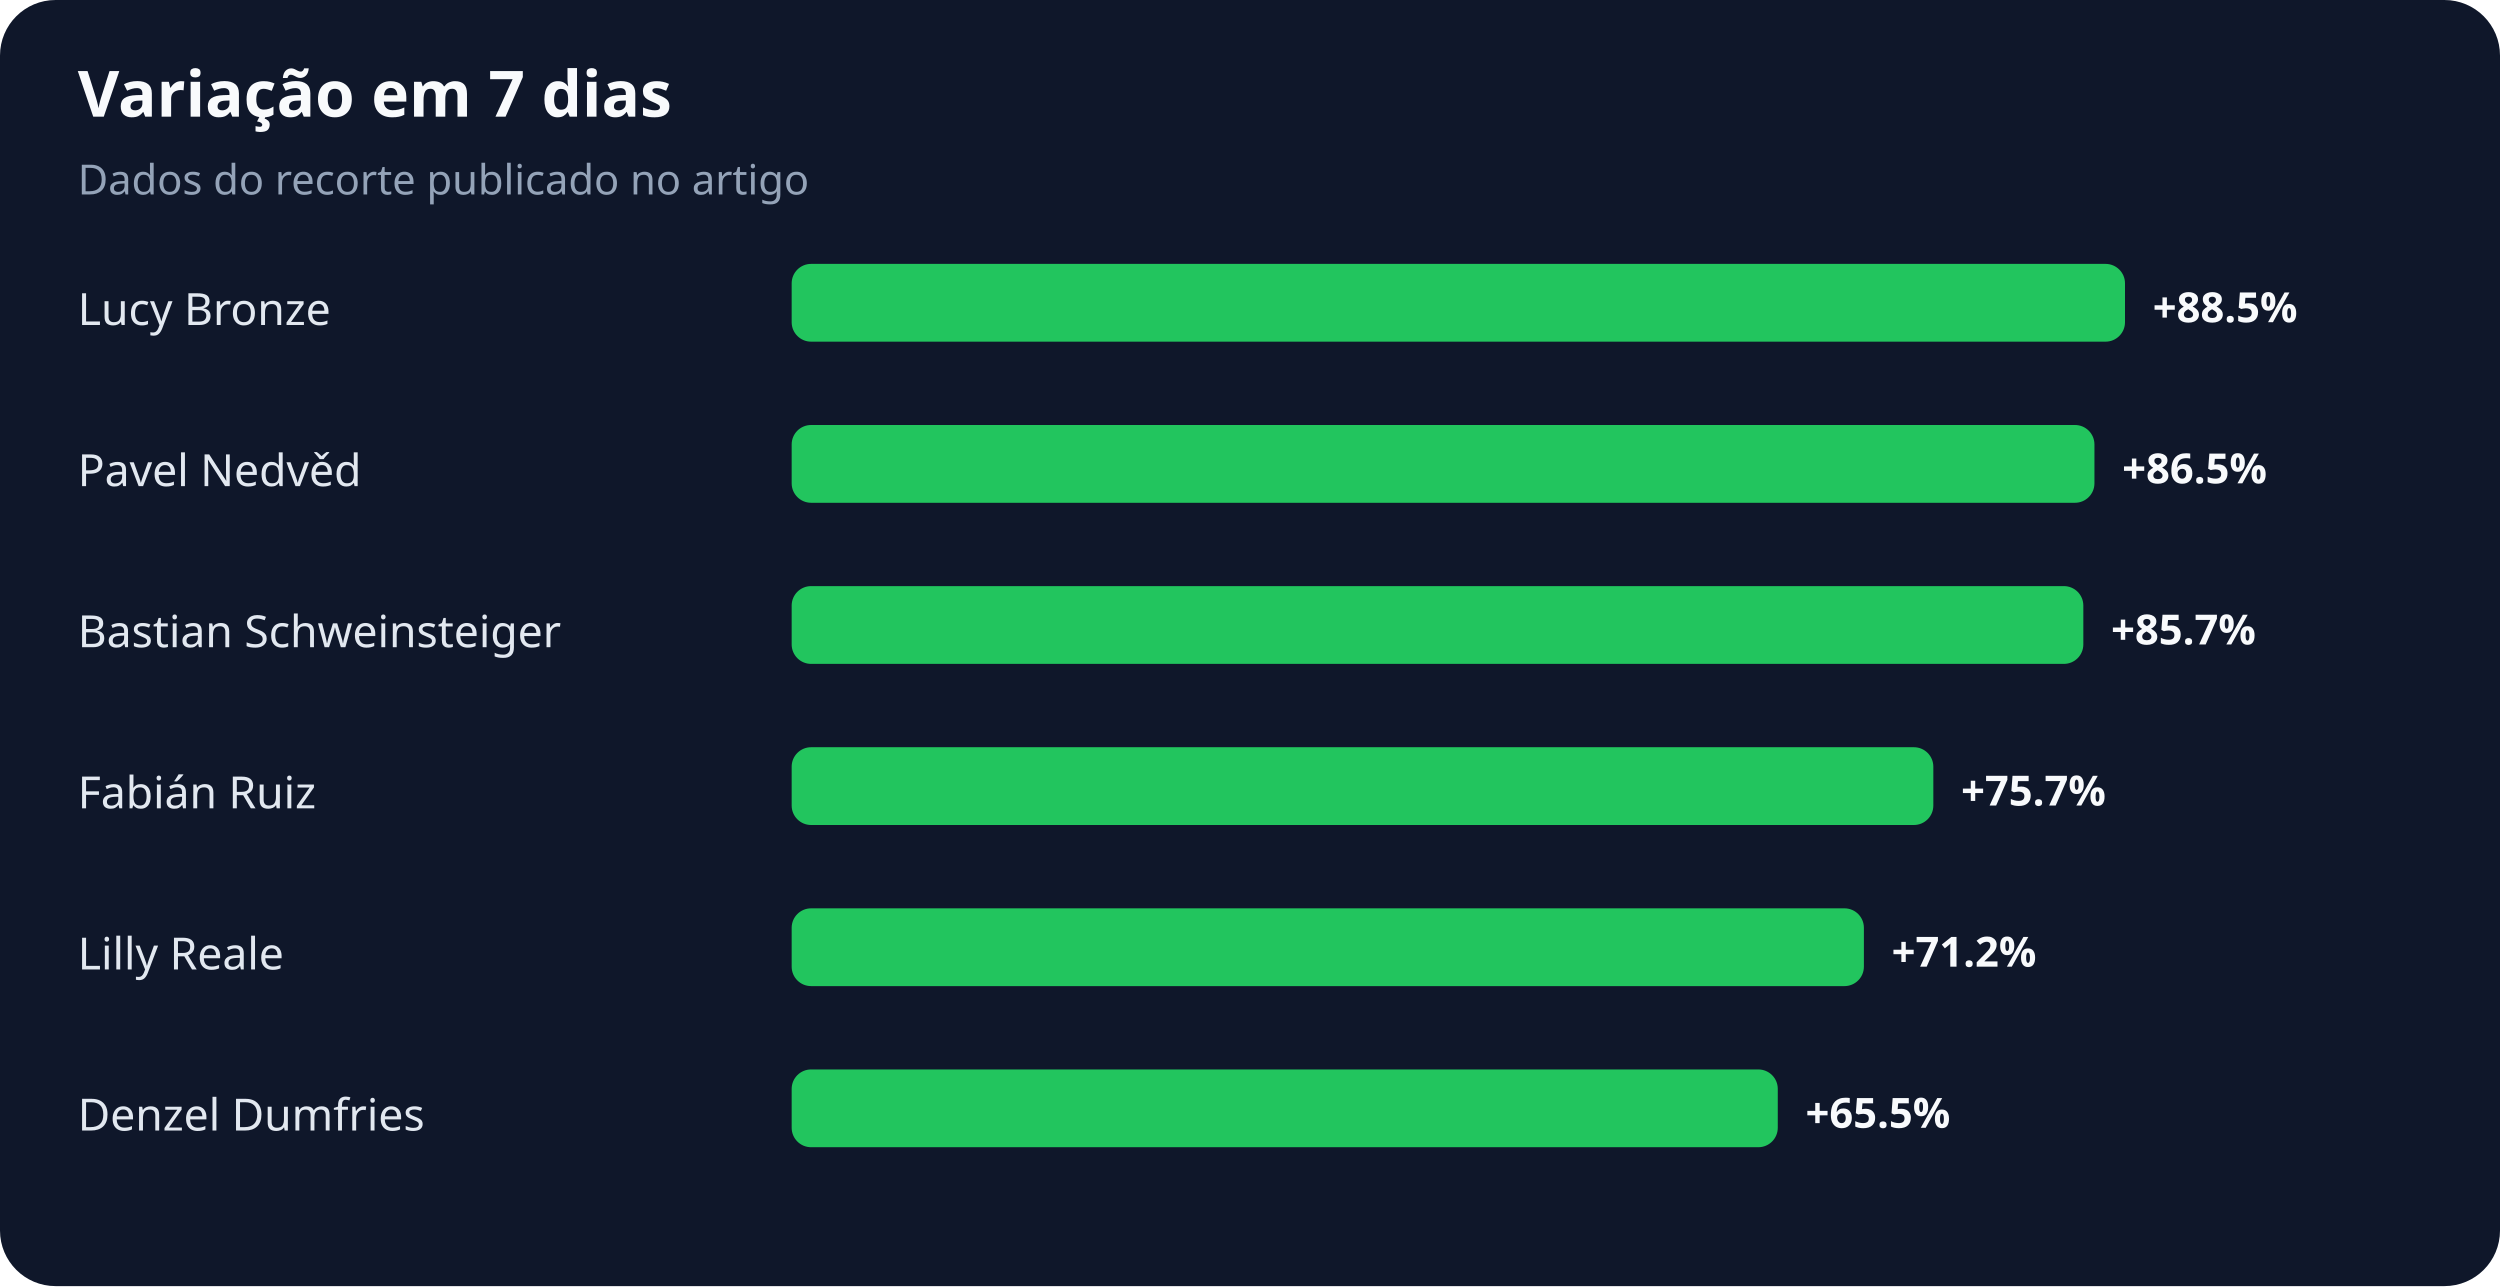
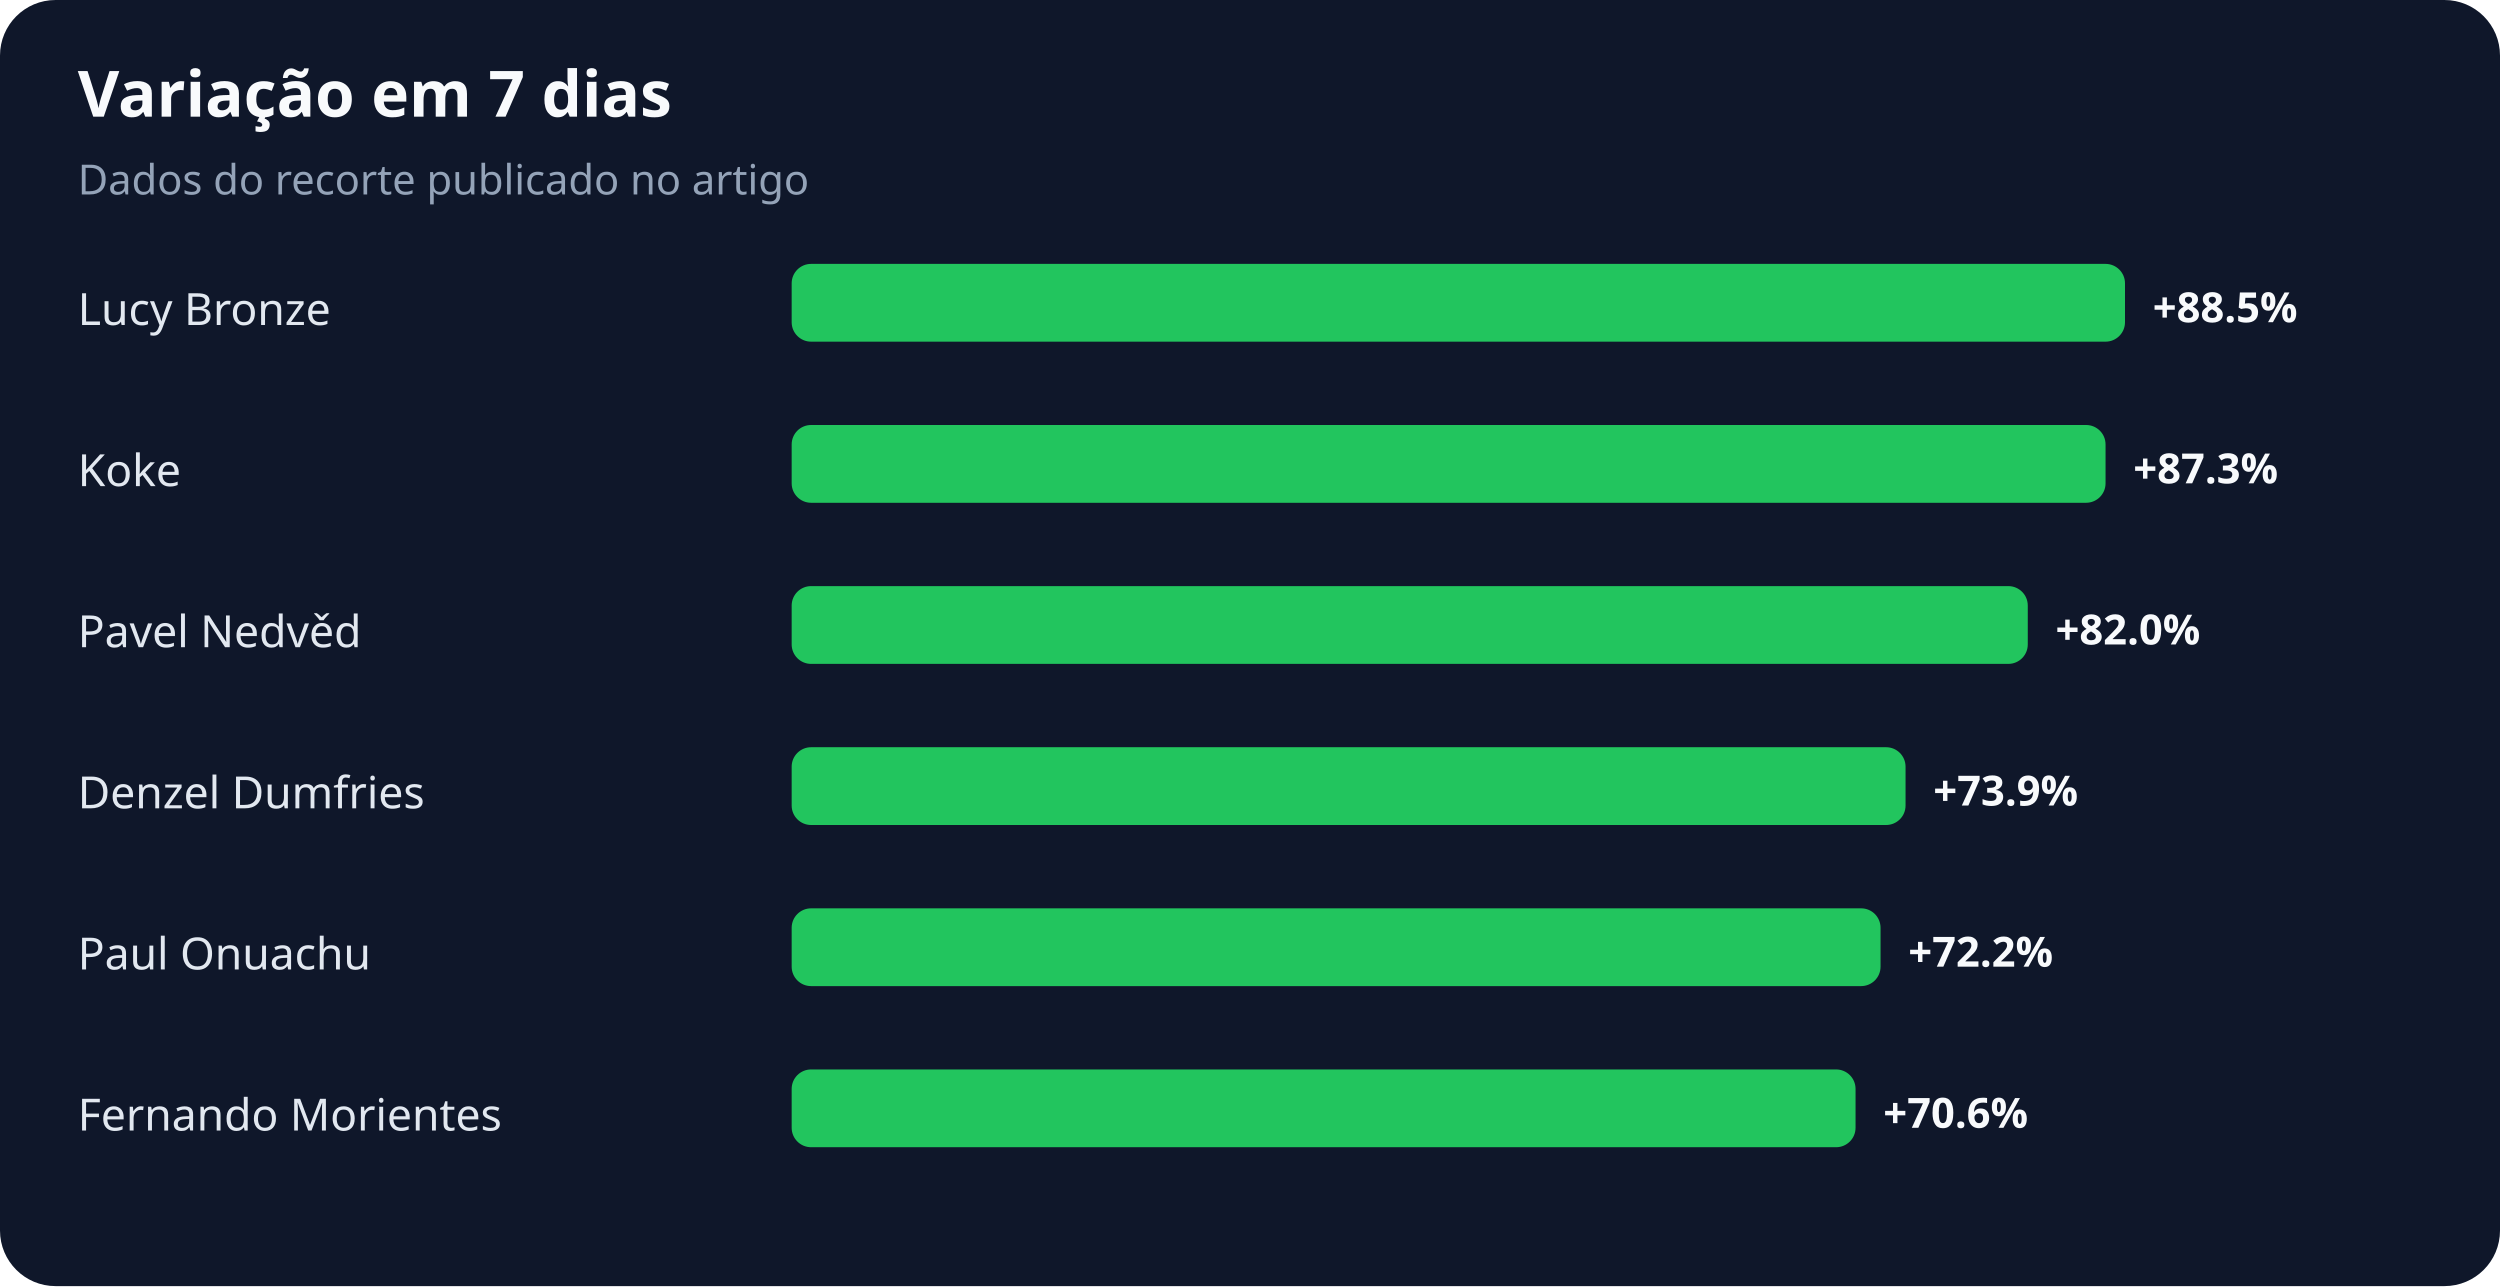
<svg xmlns="http://www.w3.org/2000/svg" width="900" height="463" viewBox="0 0 900 463" role="img" aria-labelledby="title desc">
  <rect width="100%" height="100%" rx="20" fill="#0f172a" />
  <text x="28" y="42" fill="#f8fafc" font-family="system-ui,sans-serif" font-size="23" font-weight="700">Variação em 7 dias</text>
  <text x="28" y="70" fill="#94a3b8" font-family="system-ui,sans-serif" font-size="15">Dados do recorte publicado no artigo</text>
  <text x="28" y="117" fill="#e2e8f0" font-family="system-ui,sans-serif" font-size="16">Lucy Bronze</text>
  <rect x="285" y="95" width="480" height="28" rx="7" fill="#22c55e" />
  <text x="775" y="116" fill="#f8fafc" font-family="system-ui,sans-serif" font-size="15" font-weight="700">+88.5%</text>
-   <text x="28" y="175" fill="#e2e8f0" font-family="system-ui,sans-serif" font-size="16">Pavel Nedvěd</text>
-   <rect x="285" y="153" width="469" height="28" rx="7" fill="#22c55e" />
-   <text x="764" y="174" fill="#f8fafc" font-family="system-ui,sans-serif" font-size="15" font-weight="700">+86.5%</text>
-   <text x="28" y="233" fill="#e2e8f0" font-family="system-ui,sans-serif" font-size="16">Bastian Schweinsteiger</text>
-   <rect x="285" y="211" width="465" height="28" rx="7" fill="#22c55e" />
-   <text x="760" y="232" fill="#f8fafc" font-family="system-ui,sans-serif" font-size="15" font-weight="700">+85.7%</text>
-   <text x="28" y="291" fill="#e2e8f0" font-family="system-ui,sans-serif" font-size="16">Fabián Ruiz</text>
-   <rect x="285" y="269" width="411" height="28" rx="7" fill="#22c55e" />
-   <text x="706" y="290" fill="#f8fafc" font-family="system-ui,sans-serif" font-size="15" font-weight="700">+75.7%</text>
-   <text x="28" y="349" fill="#e2e8f0" font-family="system-ui,sans-serif" font-size="16">Lilly Reale</text>
-   <rect x="285" y="327" width="386" height="28" rx="7" fill="#22c55e" />
-   <text x="681" y="348" fill="#f8fafc" font-family="system-ui,sans-serif" font-size="15" font-weight="700">+71.2%</text>
-   <text x="28" y="407" fill="#e2e8f0" font-family="system-ui,sans-serif" font-size="16">Denzel Dumfries</text>
-   <rect x="285" y="385" width="355" height="28" rx="7" fill="#22c55e" />
-   <text x="650" y="406" fill="#f8fafc" font-family="system-ui,sans-serif" font-size="15" font-weight="700">+65.5%</text>
+   <text x="28" y="175" fill="#e2e8f0" font-family="system-ui,sans-serif" font-size="16">Koke</text>
+   <rect x="285" y="153" width="473" height="28" rx="7" fill="#22c55e" />
+   <text x="768" y="174" fill="#f8fafc" font-family="system-ui,sans-serif" font-size="15" font-weight="700">+87.3%</text>
+   <text x="28" y="233" fill="#e2e8f0" font-family="system-ui,sans-serif" font-size="16">Pavel Nedvěd</text>
+   <rect x="285" y="211" width="445" height="28" rx="7" fill="#22c55e" />
+   <text x="740" y="232" fill="#f8fafc" font-family="system-ui,sans-serif" font-size="15" font-weight="700">+82.0%</text>
+   <text x="28" y="291" fill="#e2e8f0" font-family="system-ui,sans-serif" font-size="16">Denzel Dumfries</text>
+   <rect x="285" y="269" width="401" height="28" rx="7" fill="#22c55e" />
+   <text x="696" y="290" fill="#f8fafc" font-family="system-ui,sans-serif" font-size="15" font-weight="700">+73.9%</text>
+   <text x="28" y="349" fill="#e2e8f0" font-family="system-ui,sans-serif" font-size="16">Paul Onuachu</text>
+   <rect x="285" y="327" width="392" height="28" rx="7" fill="#22c55e" />
+   <text x="687" y="348" fill="#f8fafc" font-family="system-ui,sans-serif" font-size="15" font-weight="700">+72.2%</text>
+   <text x="28" y="407" fill="#e2e8f0" font-family="system-ui,sans-serif" font-size="16">Fernando Morientes</text>
+   <rect x="285" y="385" width="383" height="28" rx="7" fill="#22c55e" />
+   <text x="678" y="406" fill="#f8fafc" font-family="system-ui,sans-serif" font-size="15" font-weight="700">+70.6%</text>
</svg>
